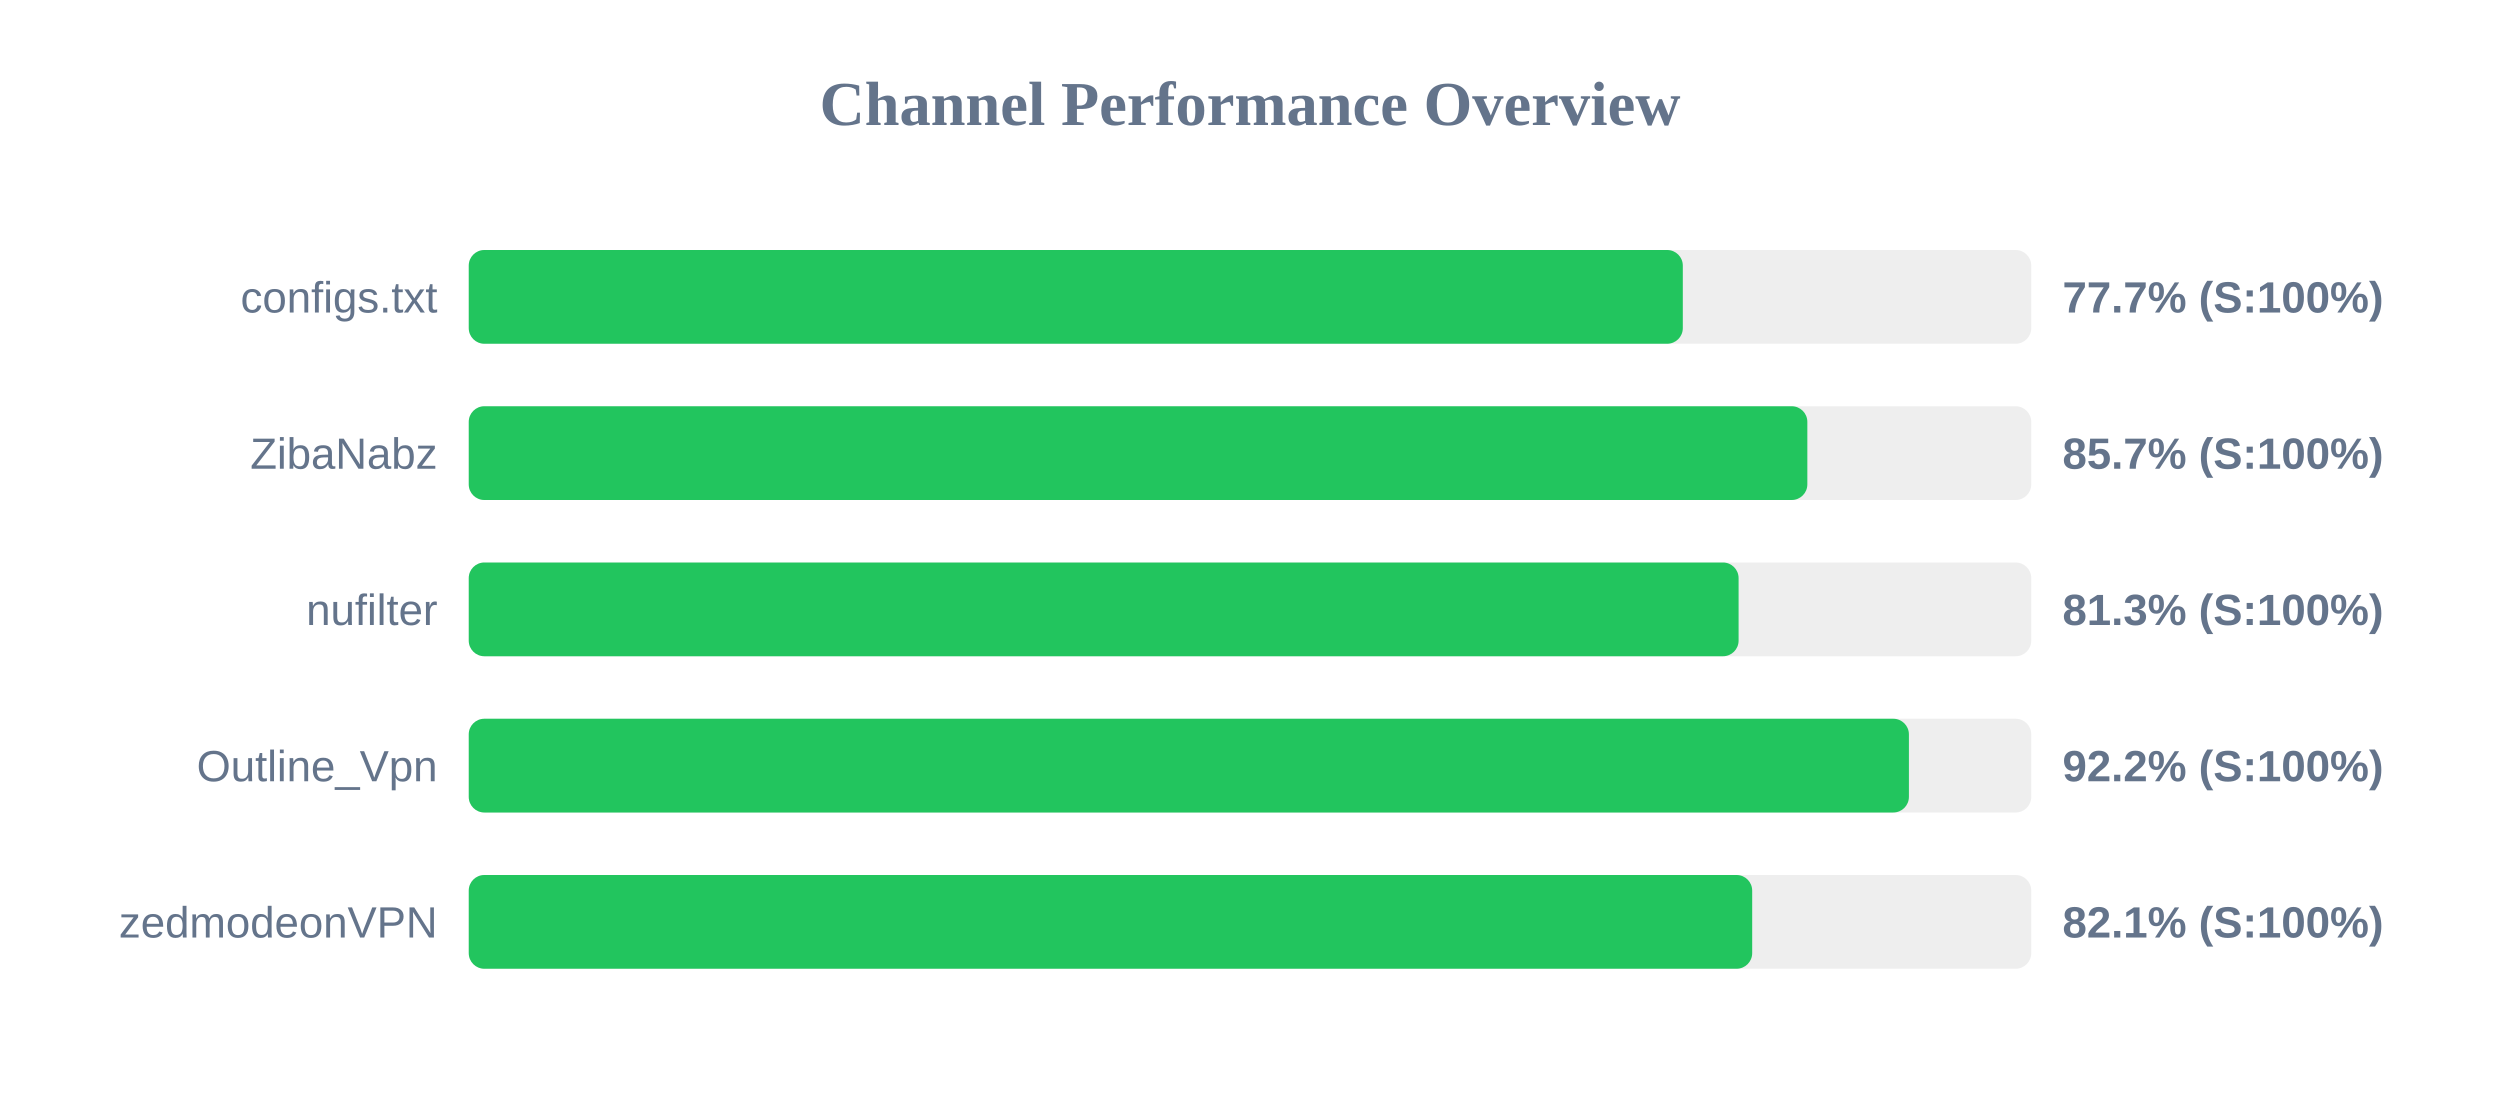
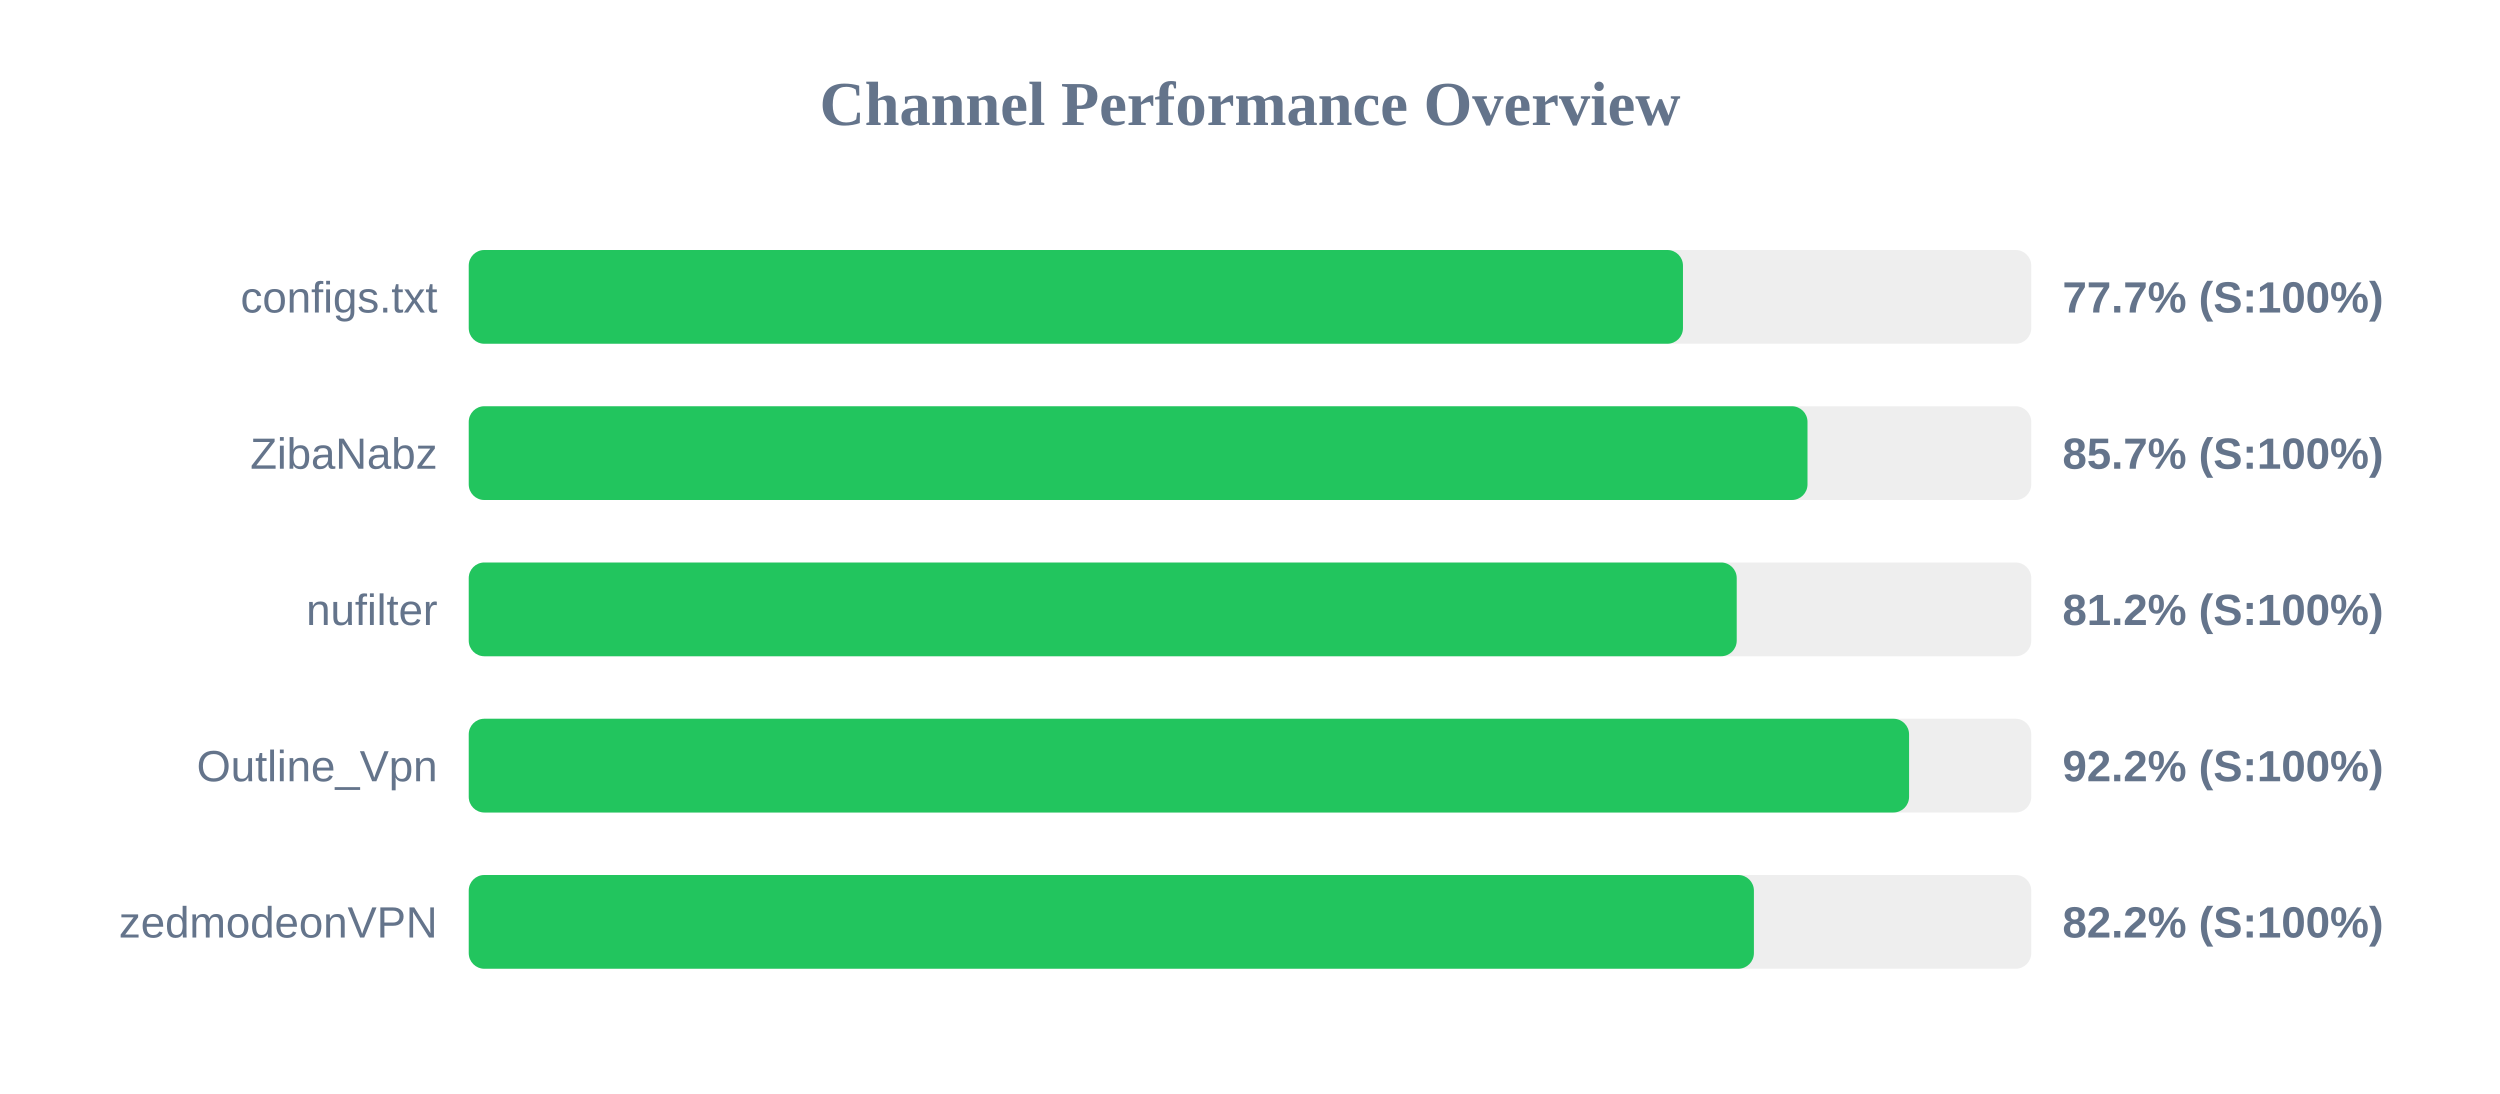
<svg xmlns="http://www.w3.org/2000/svg" width="800" height="350" version="1.1">
  <style>
        .row { font: 14px Arial; fill: #64748b; }
        .score { font: bold 14px Arial; fill: #64748b; }
    </style>
  <text x="400" y="40" text-anchor="middle" font-size="20px" font-weight="bold" fill="#64748b">Channel Performance Overview</text>
  <rect x="150" y="80" width="500" height="30" fill="#eee" rx="5" />
-   <rect x="150" y="80" width="388.5" height="30" fill="#22c55e" rx="5" />
+   <rect x="150" y="80" width="388.55" height="30" fill="#22c55e" rx="5" />
  <text x="140" y="100" text-anchor="end" class="row">configs.txt</text>
  <text x="660" y="100" text-anchor="start" class="score">77.7% (S:100%)</text>
  <rect x="150" y="130" width="500" height="30" fill="#eee" rx="5" />
-   <rect x="150" y="130" width="428.35" height="30" fill="#22c55e" rx="5" />
+   <rect x="150" y="130" width="428.4" height="30" fill="#22c55e" rx="5" />
  <text x="140" y="150" text-anchor="end" class="row">ZibaNabz</text>
  <text x="660" y="150" text-anchor="start" class="score">85.7% (S:100%)</text>
  <rect x="150" y="180" width="500" height="30" fill="#eee" rx="5" />
-   <rect x="150" y="180" width="406.35" height="30" fill="#22c55e" rx="5" />
+   <rect x="150" y="180" width="405.75" height="30" fill="#22c55e" rx="5" />
  <text x="140" y="200" text-anchor="end" class="row">nufilter</text>
-   <text x="660" y="200" text-anchor="start" class="score">81.3% (S:100%)</text>
+   <text x="660" y="200" text-anchor="start" class="score">81.2% (S:100%)</text>
  <rect x="150" y="230" width="500" height="30" fill="#eee" rx="5" />
-   <rect x="150" y="230" width="460.85" height="30" fill="#22c55e" rx="5" />
+   <rect x="150" y="230" width="460.9" height="30" fill="#22c55e" rx="5" />
  <text x="140" y="250" text-anchor="end" class="row">Outline_Vpn</text>
  <text x="660" y="250" text-anchor="start" class="score">92.2% (S:100%)</text>
  <rect x="150" y="280" width="500" height="30" fill="#eee" rx="5" />
-   <rect x="150" y="280" width="410.7" height="30" fill="#22c55e" rx="5" />
+   <rect x="150" y="280" width="411.25" height="30" fill="#22c55e" rx="5" />
  <text x="140" y="300" text-anchor="end" class="row">zedmodeonVPN</text>
-   <text x="660" y="300" text-anchor="start" class="score">82.1% (S:100%)</text>
+   <text x="660" y="300" text-anchor="start" class="score">82.2% (S:100%)</text>
</svg>
